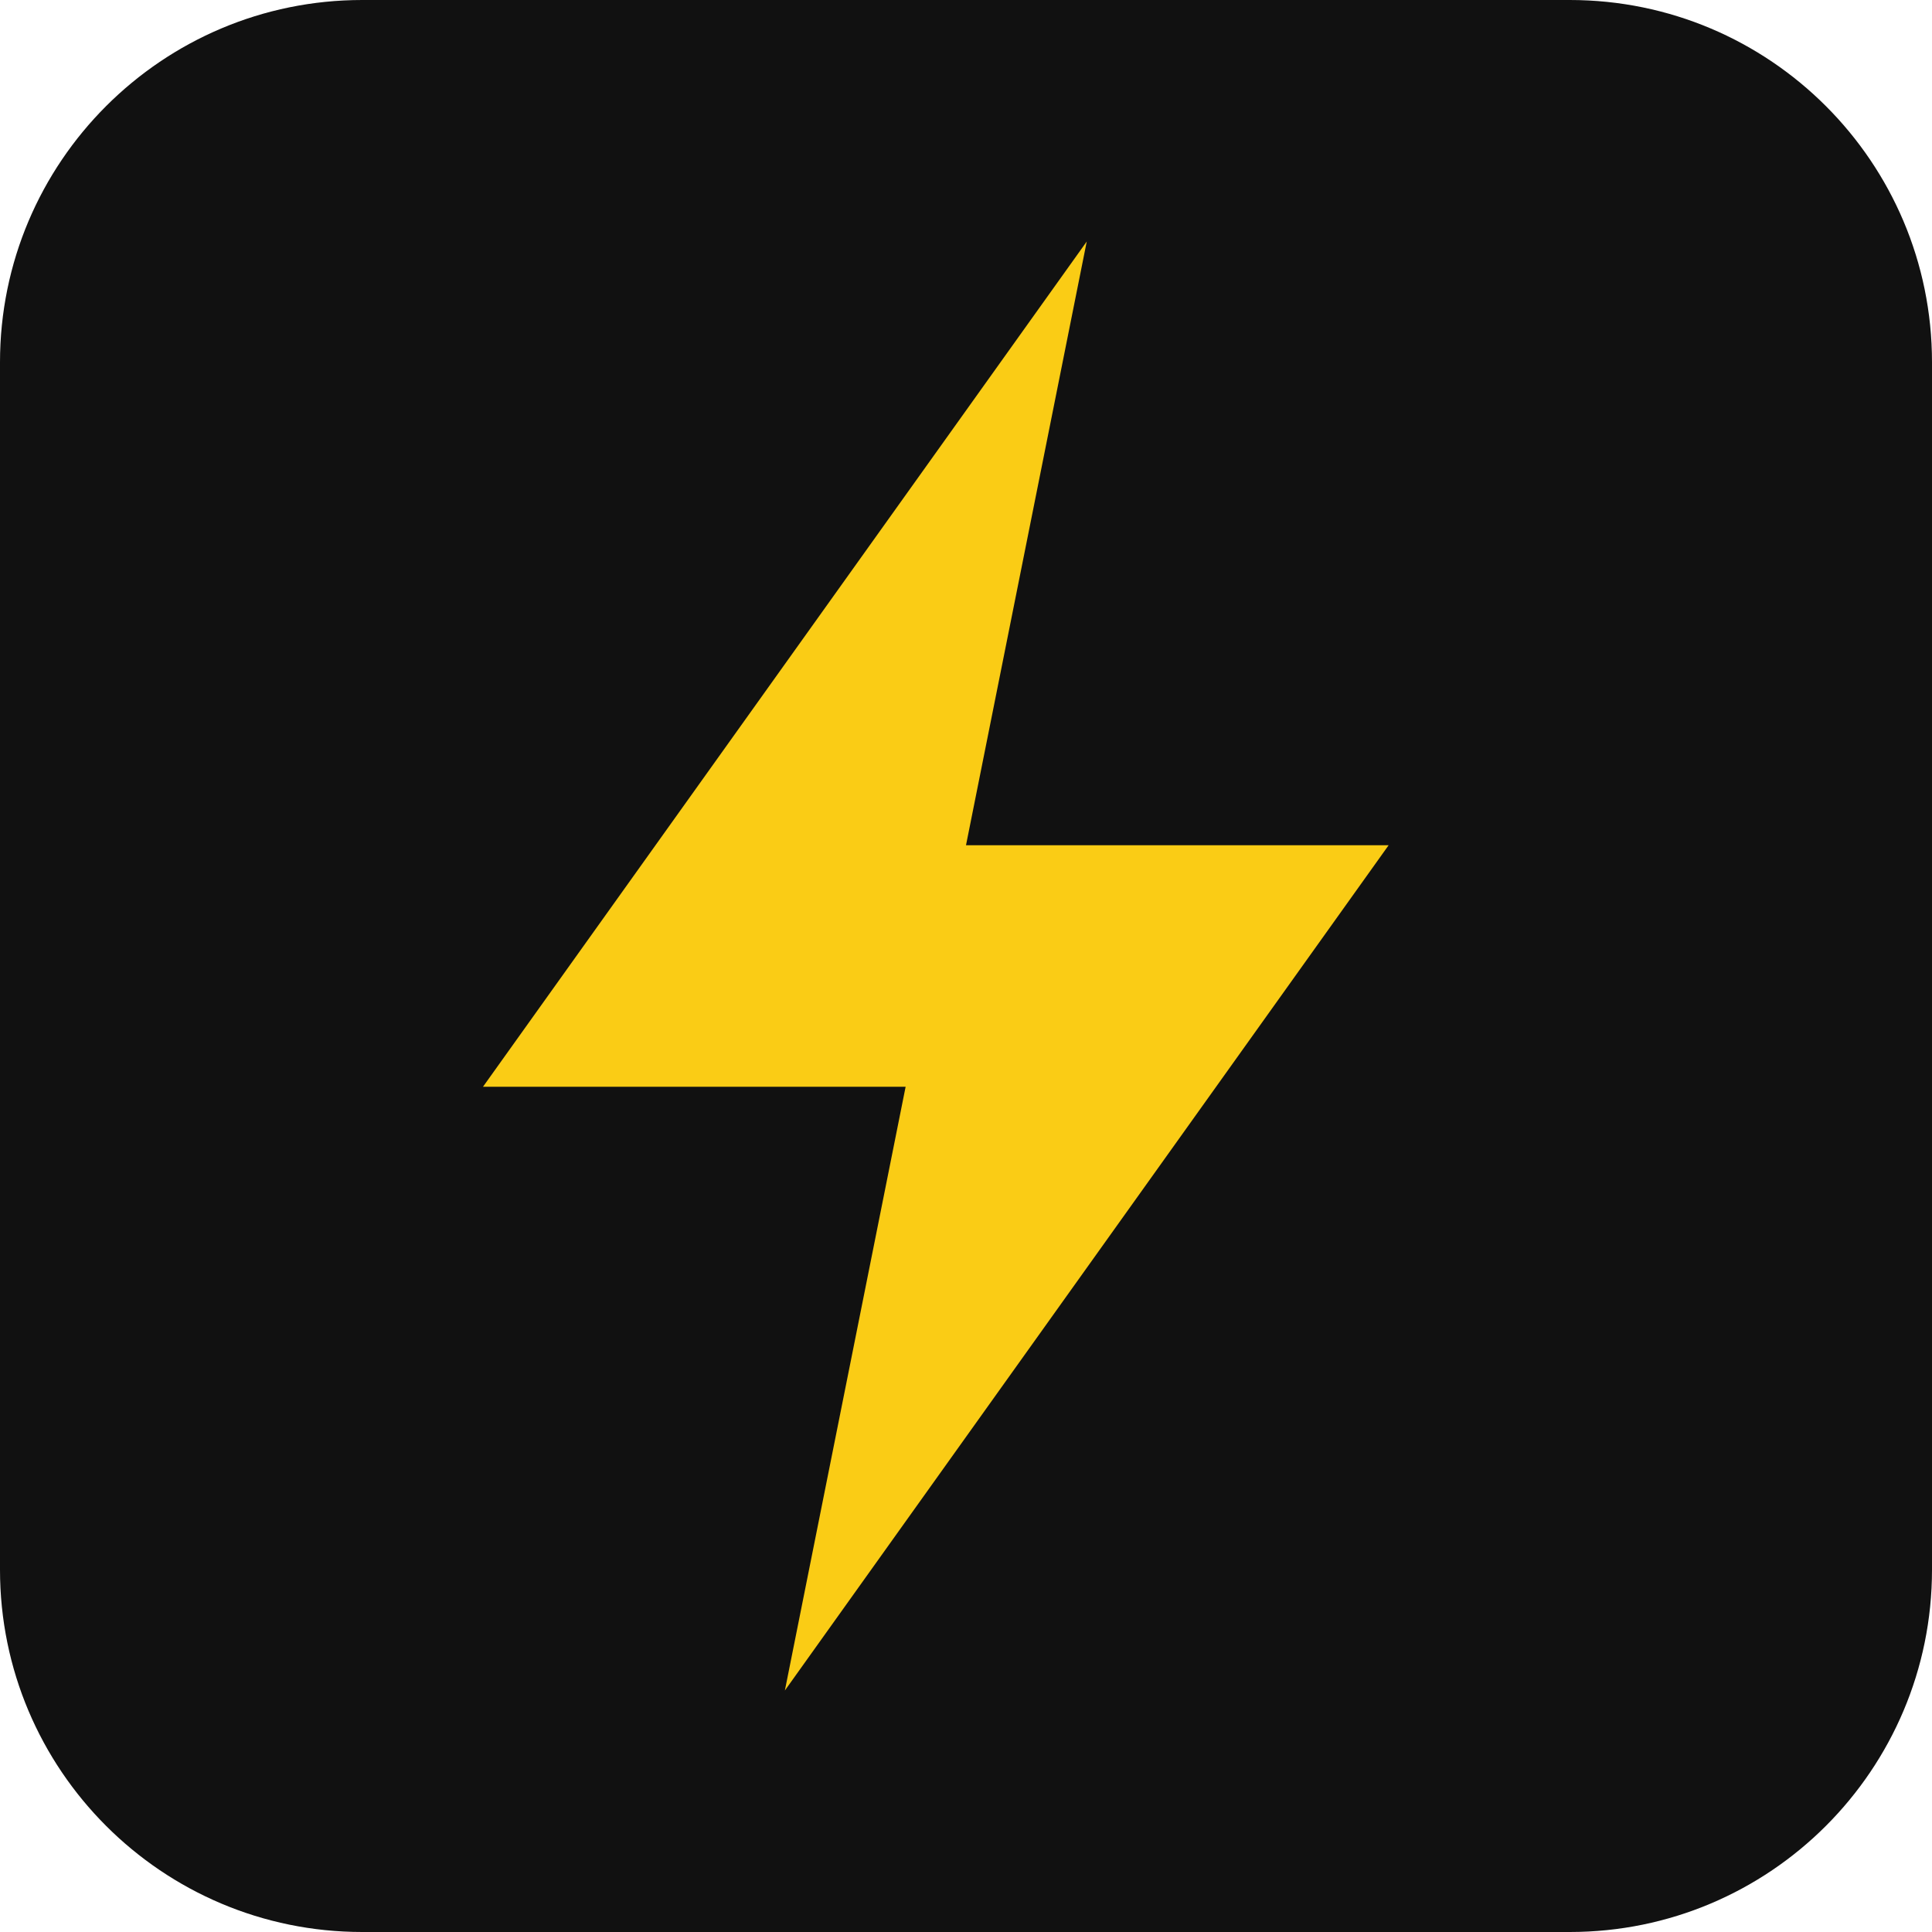
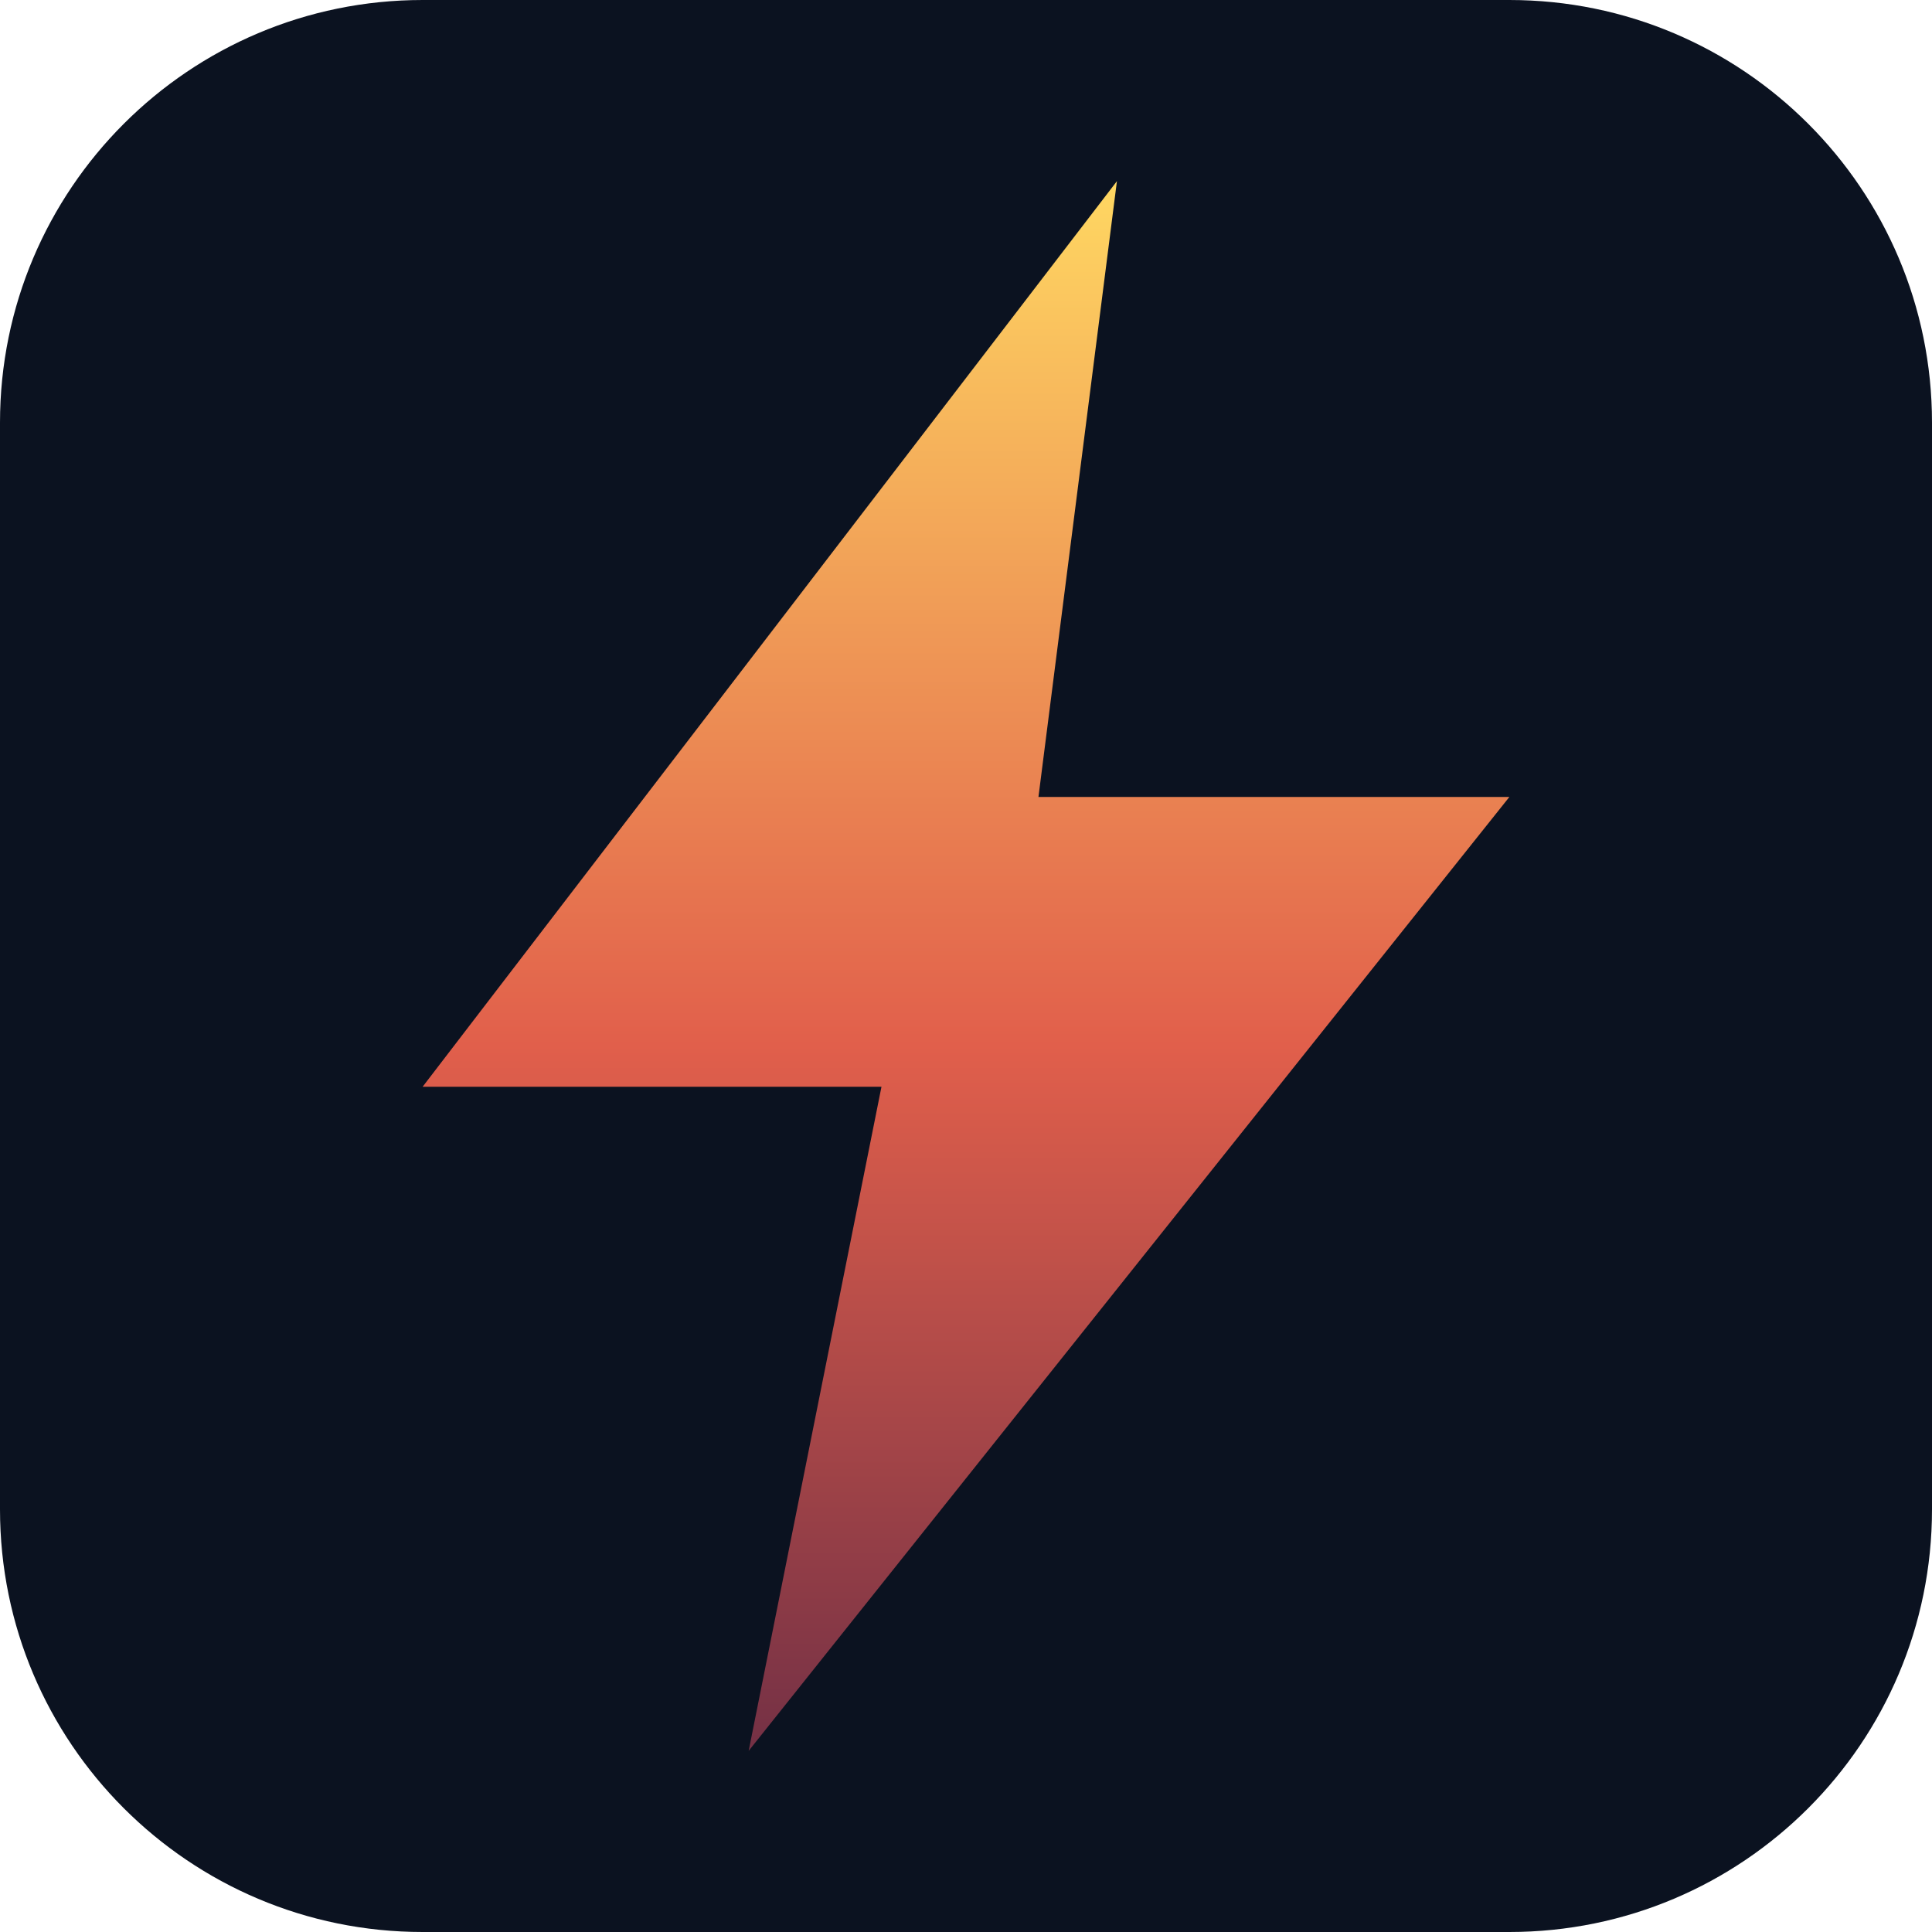
<svg xmlns="http://www.w3.org/2000/svg" viewBox="0 0 32 32">
-   <rect width="32" height="32" rx="6" fill="#111" />
-   <path d="M18 4 8 18h7l-2 10 10-14h-7z" fill="#facc15" />
+   <defs>
+     <linearGradient id="g" x1="0" y1="0" x2="0" y2="1">
+       <stop offset="0" stop-color="#ffd862" />
+       <stop offset=".55" stop-color="#e15f4b" />
+       <stop offset="1" stop-color="#733045" />
+     </linearGradient>
+   </defs>
+   <rect width="32" height="32" rx="7" fill="#0b1220" />
+   <path d="M18.5 3 7 18h7.6l-2.2 11L25 13.2h-7.8z" fill="url(#g)" />
</svg>
